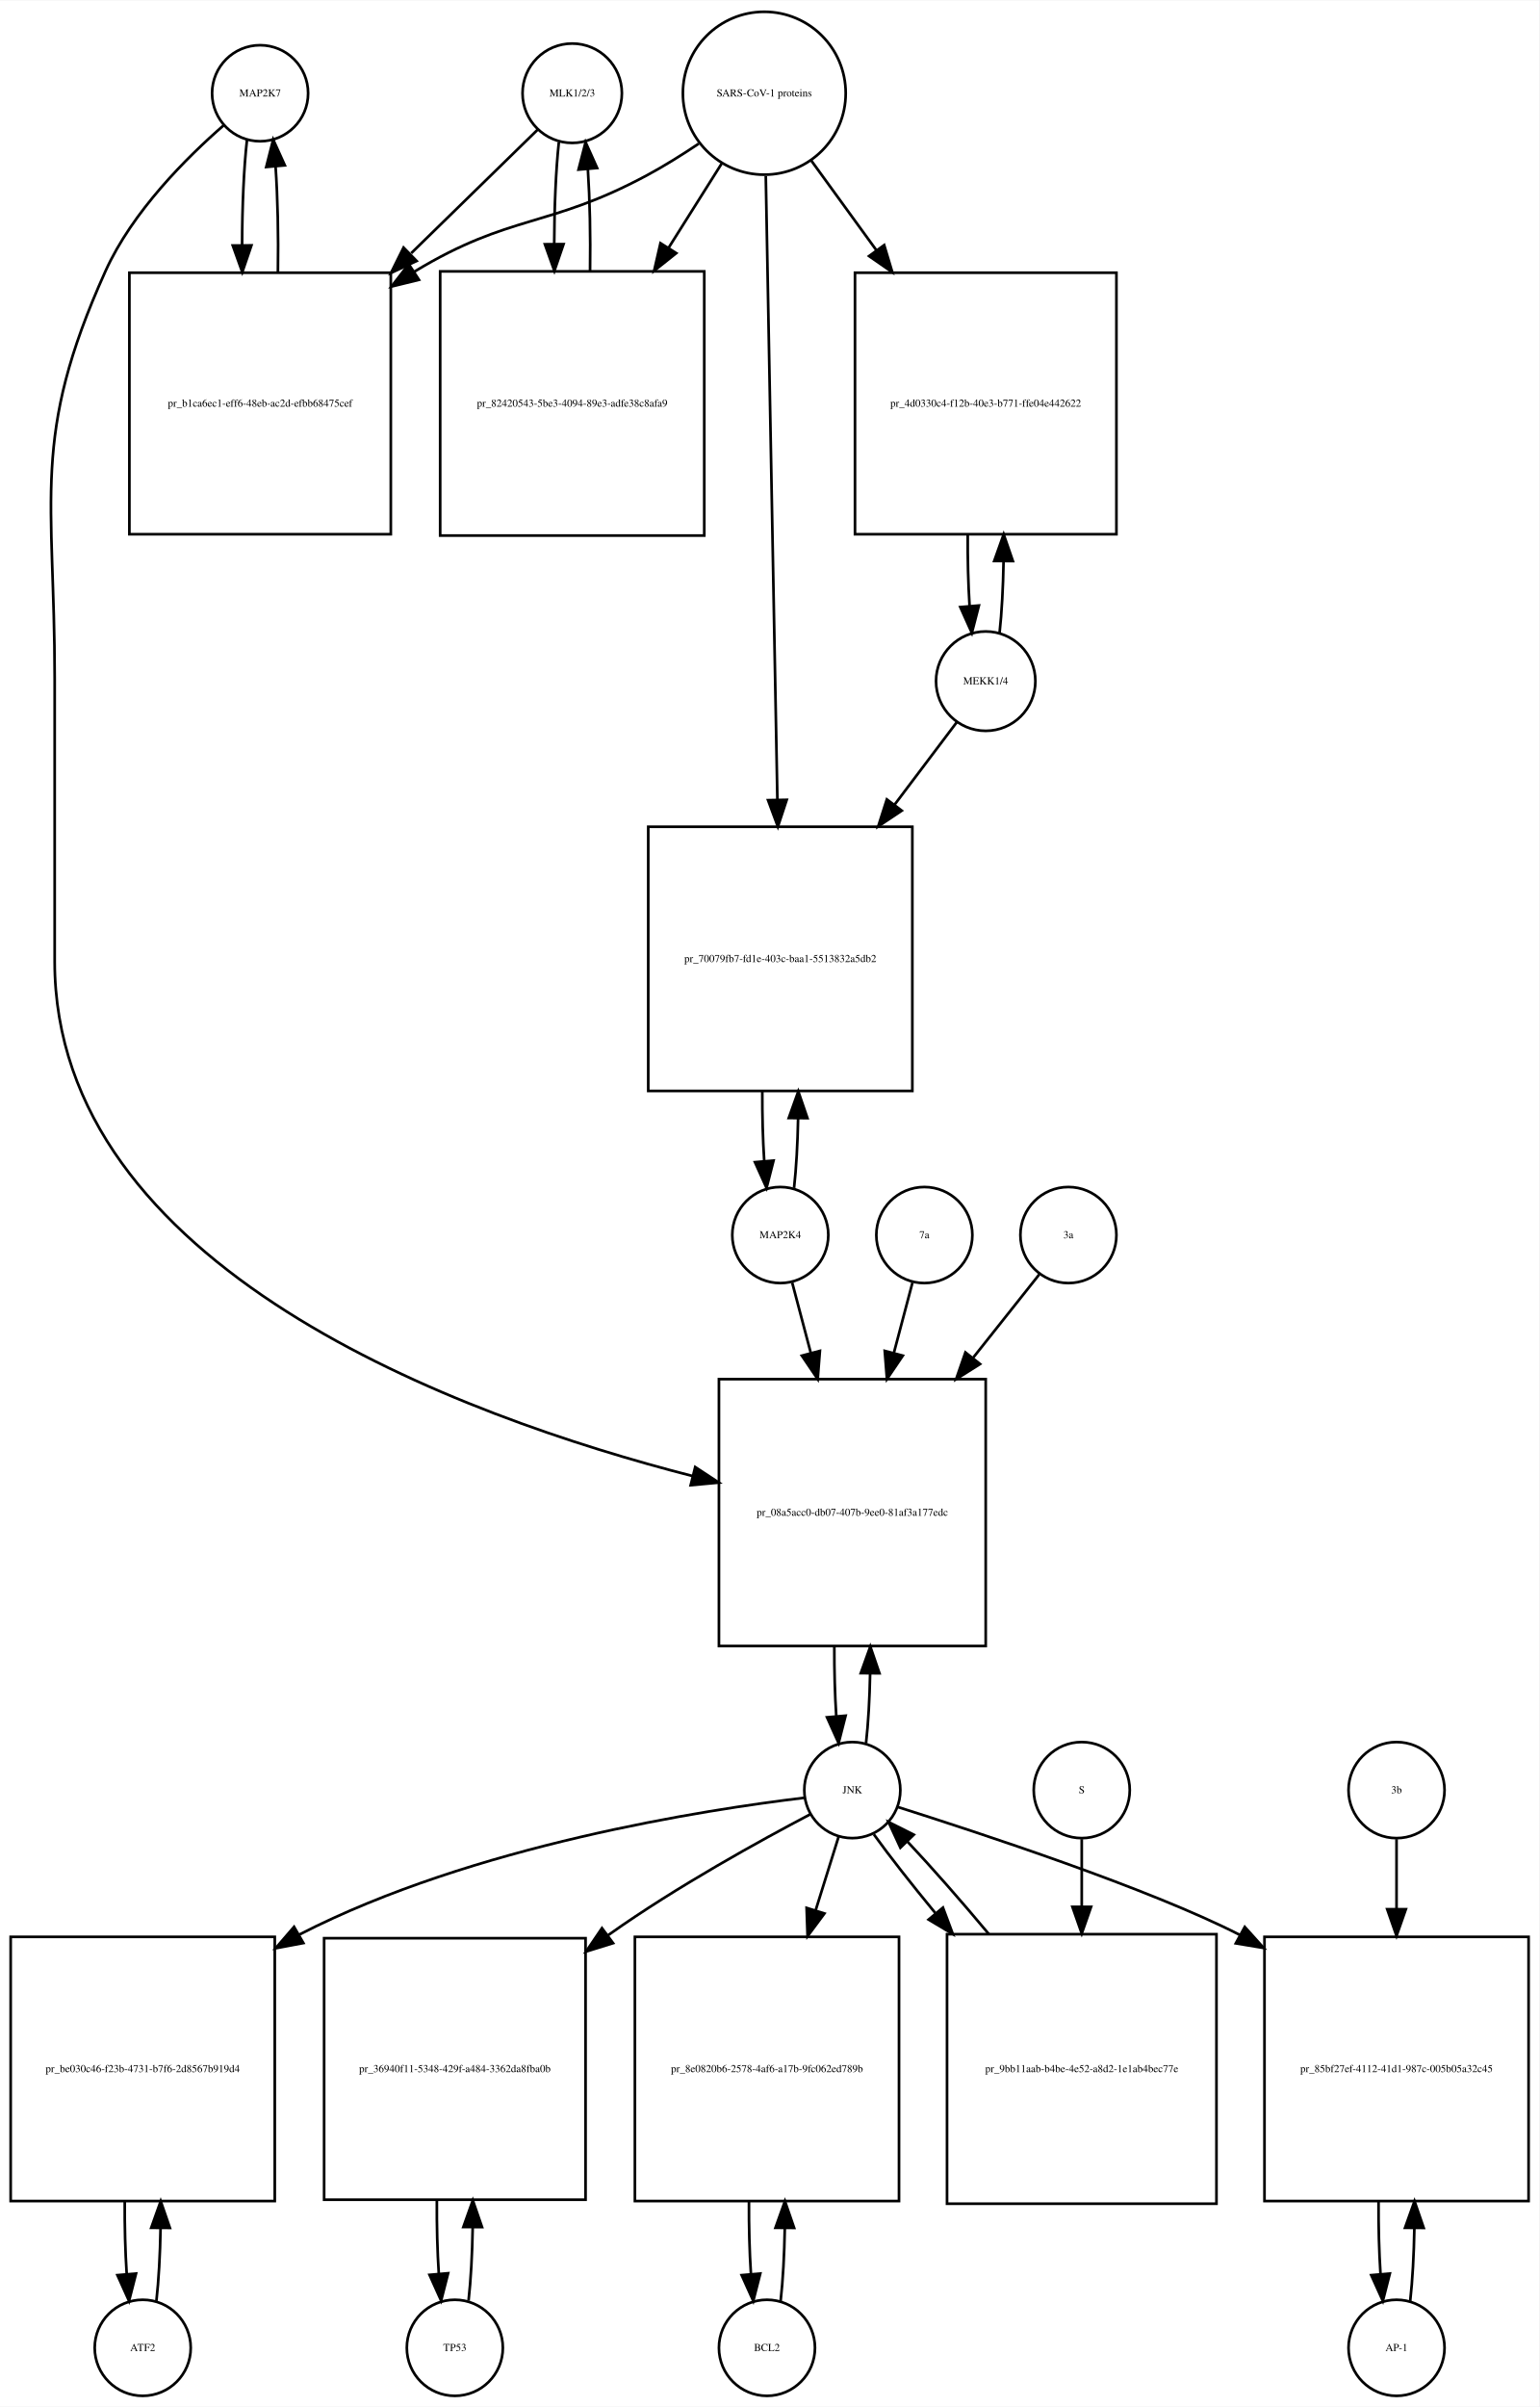
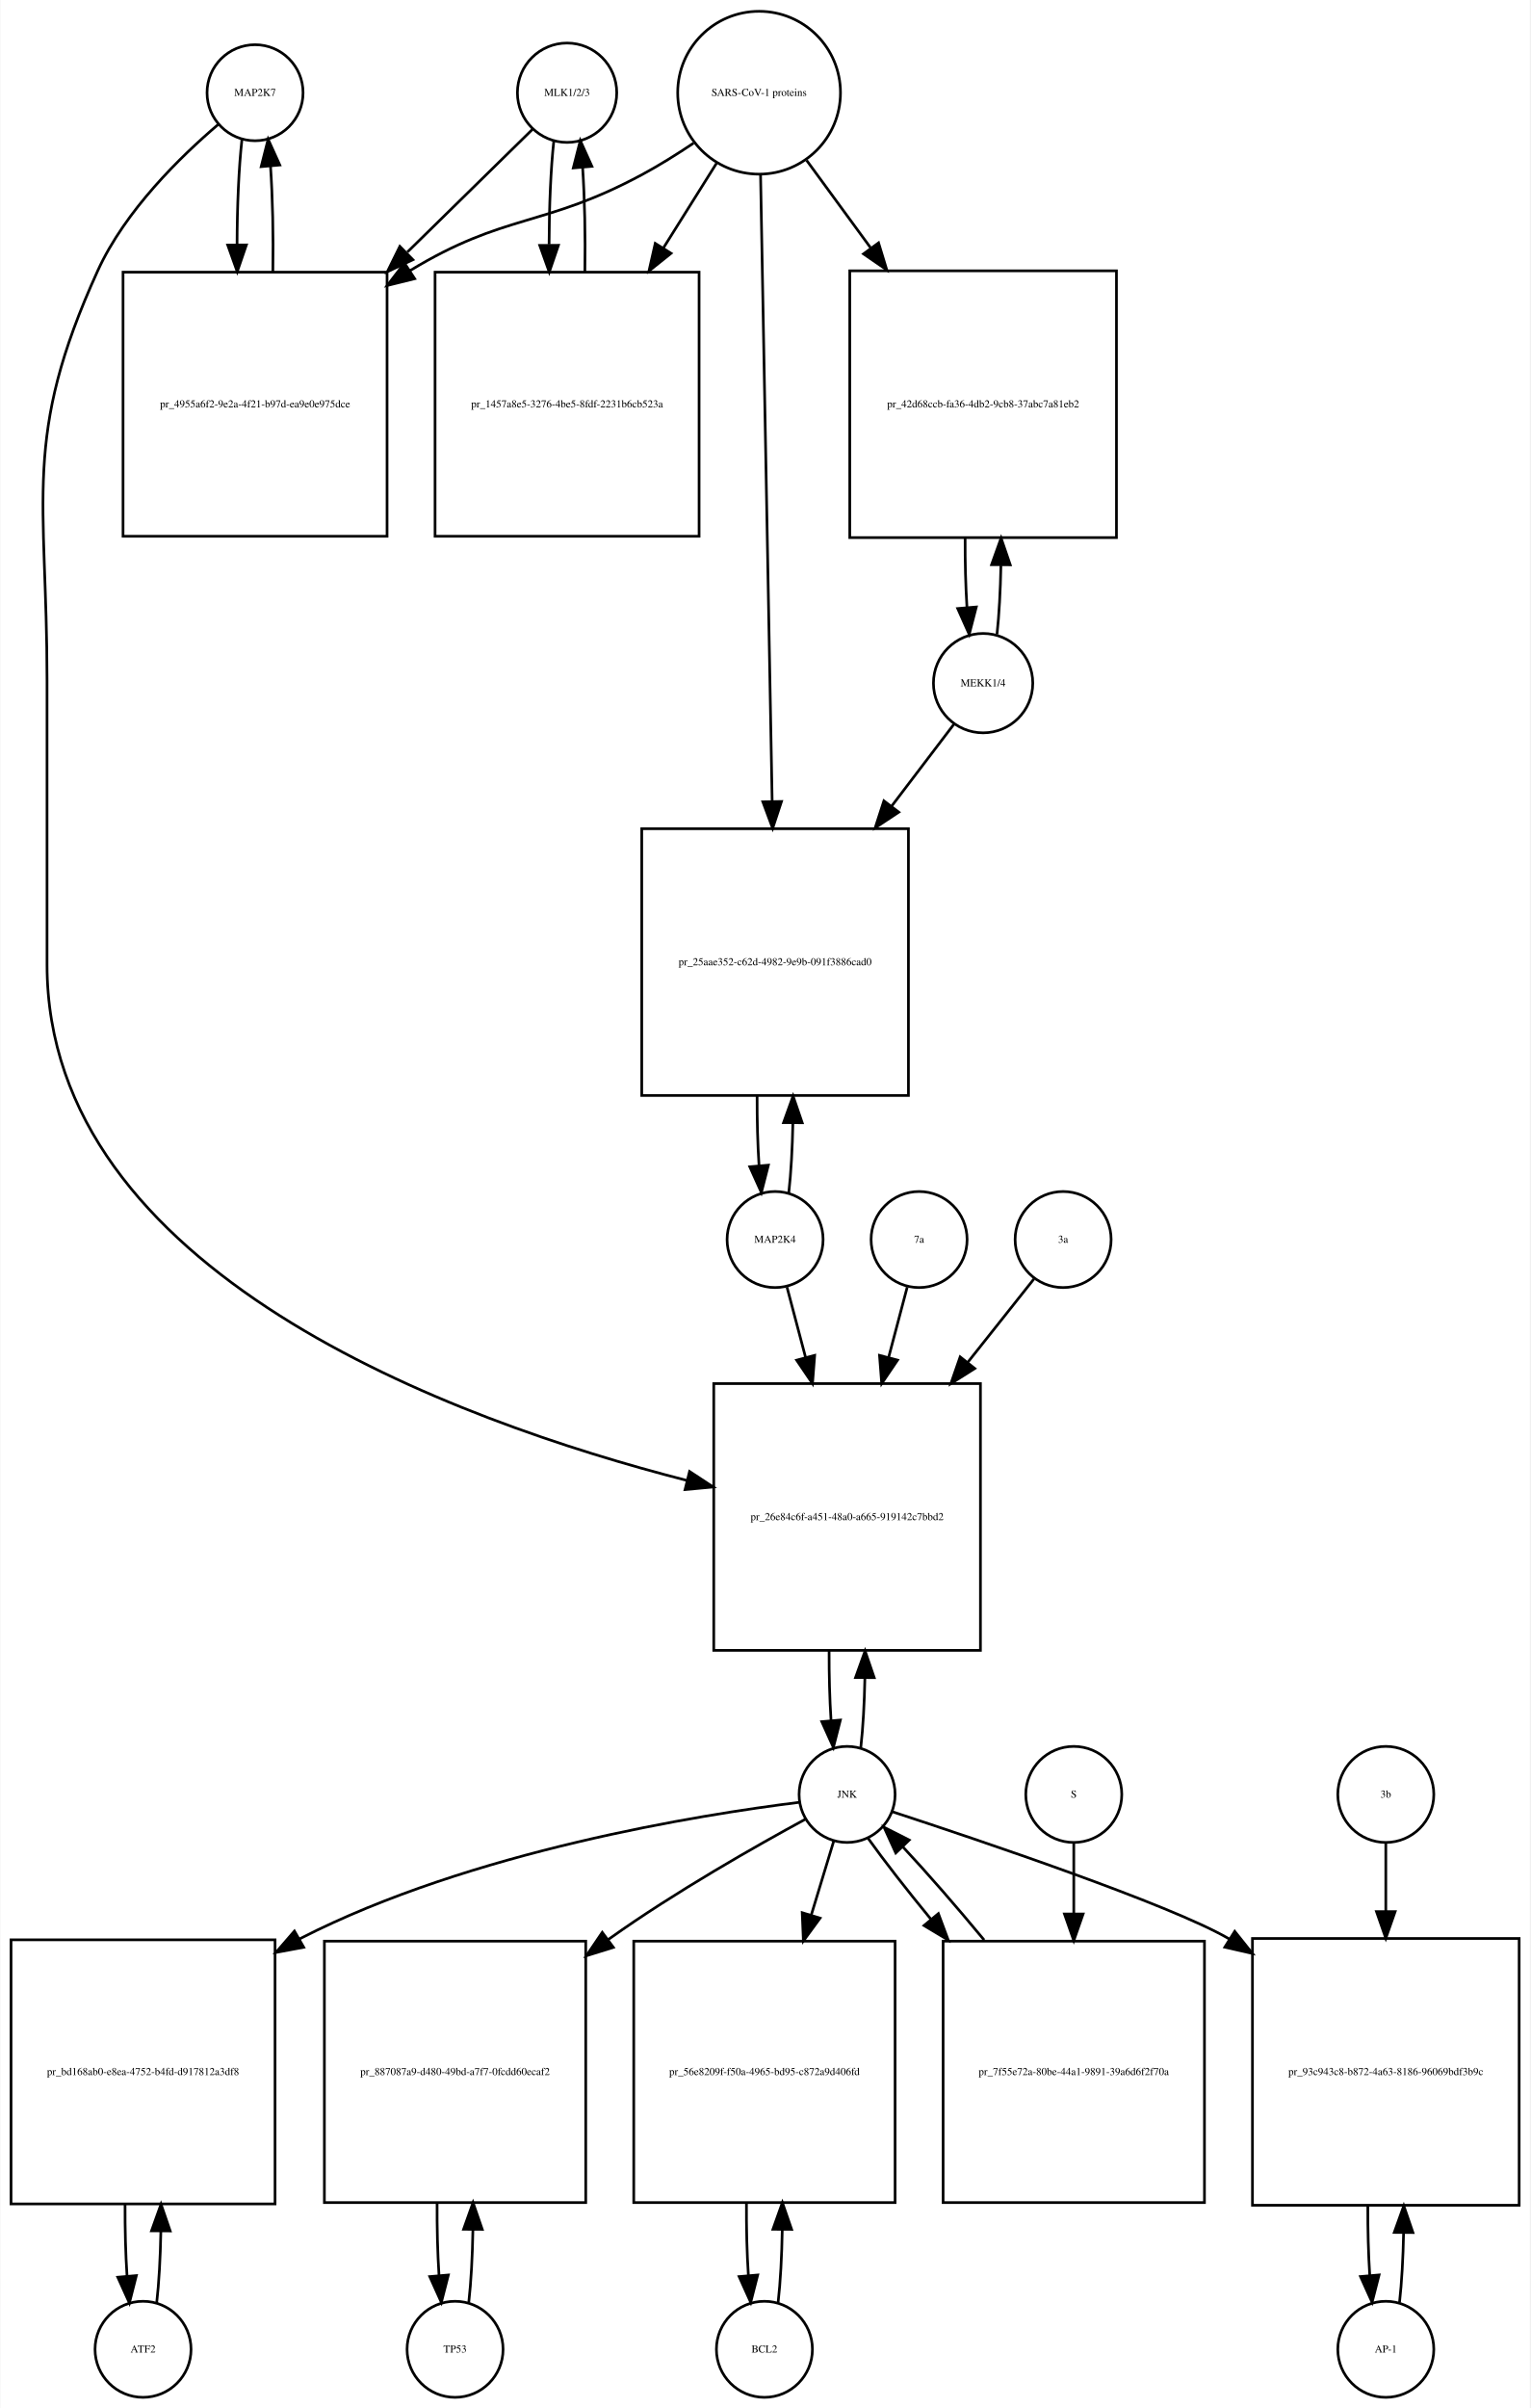
- <svg xmlns="http://www.w3.org/2000/svg" width="577pt" height="902pt" viewBox="0.00 0.00 577.00 901.64">
-   <g id="graph0" class="graph" transform="scale(1 1) rotate(0) translate(4 897.641)">
-     <polygon fill="white" stroke="none" points="-4,4 -4,-897.641 573,-897.641 573,4 -4,4" />
+ <svg xmlns="http://www.w3.org/2000/svg" width="574pt" height="903pt" viewBox="0.00 0.00 573.50 902.64">
+   <g id="graph0" class="graph" transform="scale(1 1) rotate(0) translate(4 898.641)">
+     <polygon fill="white" stroke="none" points="-4,4 -4,-898.641 569.5,-898.641 569.5,4 -4,4" />
    <g id="node1" class="node">
-       <ellipse fill="none" stroke="black" cx="93.5" cy="-862.882" rx="18" ry="18" />
-       <text text-anchor="middle" x="93.5" y="-861.682" font-family="Times,serif" font-size="4.00">MAP2K7</text>
+       <ellipse fill="none" stroke="black" cx="91.5" cy="-863.882" rx="18" ry="18" />
+       <text text-anchor="middle" x="91.5" y="-862.682" font-family="Times,serif" font-size="4.00">MAP2K7</text>
    </g>
    <g id="node2" class="node">
-       <polygon fill="none" stroke="black" points="142.5,-795.623 44.5,-795.623 44.5,-697.623 142.5,-697.623 142.5,-795.623" />
-       <text text-anchor="middle" x="93.5" y="-745.423" font-family="Times,serif" font-size="4.00">pr_b1ca6ec1-eff6-48eb-ac2d-efbb68475cef</text>
+       <polygon fill="none" stroke="black" points="141,-796.623 42,-796.623 42,-697.623 141,-697.623 141,-796.623" />
+       <text text-anchor="middle" x="91.5" y="-745.923" font-family="Times,serif" font-size="4.00">pr_4955a6f2-9e2a-4f21-b97d-ea9e0e975dce</text>
    </g>
    <g id="edge1" class="edge">
-       <path fill="none" stroke="black" d="M88.599,-845.512C87.398,-834.933 86.782,-820.464 86.751,-805.895" />
-       <polygon fill="black" stroke="black" points="90.251,-805.865 86.824,-795.84 83.252,-805.814 90.251,-805.865" />
+       <path fill="none" stroke="black" d="M86.599,-846.44C85.404,-835.865 84.788,-821.42 84.752,-806.858" />
+       <polygon fill="black" stroke="black" points="88.252,-806.828 84.819,-796.804 81.252,-806.78 88.252,-806.828" />
    </g>
    <g id="node20" class="node">
-       <polygon fill="none" stroke="black" points="365.5,-381 265.5,-381 265.5,-281 365.5,-281 365.5,-381" />
-       <text text-anchor="middle" x="315.5" y="-329.8" font-family="Times,serif" font-size="4.00">pr_08a5acc0-db07-407b-9ee0-81af3a177edc</text>
+       <polygon fill="none" stroke="black" points="363.5,-380 263.5,-380 263.5,-280 363.5,-280 363.5,-380" />
+       <text text-anchor="middle" x="313.5" y="-328.8" font-family="Times,serif" font-size="4.00">pr_26e84c6f-a451-48a0-a665-919142c7bbd2</text>
    </g>
    <g id="edge2" class="edge">
-       <path fill="none" stroke="black" d="M79.881,-850.889C66.166,-838.968 45.631,-818.607 35.5,-796.123 7.43,-733.826 16.5,-711.89 16.5,-643.562 16.5,-643.562 16.5,-643.562 16.5,-537.5 16.5,-422.567 168.402,-367.074 255.665,-344.677" />
-       <polygon fill="black" stroke="black" points="256.6,-348.051 265.454,-342.233 254.904,-341.259 256.6,-348.051" />
+       <path fill="none" stroke="black" d="M77.641,-851.942C63.687,-840.064 42.795,-819.738 32.5,-797.123 4.008,-734.533 13.5,-712.332 13.5,-643.562 13.5,-643.562 13.5,-643.562 13.5,-537 13.5,-421.717 165.91,-366.118 253.465,-343.69" />
+       <polygon fill="black" stroke="black" points="254.429,-347.057 263.287,-341.243 252.737,-340.264 254.429,-347.057" />
    </g>
    <g id="edge3" class="edge">
-       <path fill="none" stroke="black" d="M100.176,-795.84C100.402,-809.421 100.108,-823.691 99.294,-835.477" />
-       <polygon fill="black" stroke="black" points="95.802,-835.241 98.401,-845.512 102.774,-835.862 95.802,-835.241" />
+       <path fill="none" stroke="black" d="M98.181,-796.804C98.399,-810.388 98.102,-824.638 97.291,-836.413" />
+       <polygon fill="black" stroke="black" points="93.799,-836.17 96.401,-846.44 100.771,-836.789 93.799,-836.17" />
    </g>
    <g id="node3" class="node">
-       <ellipse fill="none" stroke="black" cx="210.5" cy="-862.882" rx="18.623" ry="18.623" />
-       <text text-anchor="middle" x="210.5" y="-861.682" font-family="Times,serif" font-size="4.00">MLK1/2/3</text>
+       <ellipse fill="none" stroke="black" cx="208.5" cy="-863.882" rx="18.623" ry="18.623" />
+       <text text-anchor="middle" x="208.5" y="-862.682" font-family="Times,serif" font-size="4.00">MLK1/2/3</text>
    </g>
    <g id="edge4" class="edge">
-       <path fill="none" stroke="black" d="M197.532,-849.218C185.871,-837.83 167.892,-820.272 150.142,-802.938" />
-       <polygon fill="black" stroke="black" points="152.167,-800.024 142.568,-795.541 147.277,-805.032 152.167,-800.024" />
+       <path fill="none" stroke="black" d="M195.532,-850.163C183.975,-838.827 166.213,-821.405 148.617,-804.146" />
+       <polygon fill="black" stroke="black" points="150.695,-801.282 141.105,-796.778 145.794,-806.279 150.695,-801.282" />
    </g>
    <g id="node5" class="node">
-       <polygon fill="none" stroke="black" points="260,-796.123 161,-796.123 161,-697.123 260,-697.123 260,-796.123" />
-       <text text-anchor="middle" x="210.5" y="-745.423" font-family="Times,serif" font-size="4.00">pr_82420543-5be3-4094-89e3-adfe38c8afa9</text>
+       <polygon fill="none" stroke="black" points="258,-796.623 159,-796.623 159,-697.623 258,-697.623 258,-796.623" />
+       <text text-anchor="middle" x="208.5" y="-745.923" font-family="Times,serif" font-size="4.00">pr_1457a8e5-3276-4be5-8fdf-2231b6cb523a</text>
    </g>
    <g id="edge5" class="edge">
-       <path fill="none" stroke="black" d="M205.491,-844.529C204.375,-834.18 203.796,-820.375 203.753,-806.436" />
-       <polygon fill="black" stroke="black" points="207.253,-806.331 203.816,-796.31 200.253,-806.288 207.253,-806.331" />
+       <path fill="none" stroke="black" d="M203.545,-845.949C202.389,-835.463 201.792,-821.311 201.752,-807.033" />
+       <polygon fill="black" stroke="black" points="205.254,-806.687 201.822,-796.664 198.255,-806.64 205.254,-806.687" />
    </g>
    <g id="node4" class="node">
-       <ellipse fill="none" stroke="black" cx="282.5" cy="-862.882" rx="30.52" ry="30.52" />
-       <text text-anchor="middle" x="282.5" y="-861.682" font-family="Times,serif" font-size="4.00">SARS-CoV-1 proteins</text>
+       <ellipse fill="none" stroke="black" cx="280.5" cy="-863.882" rx="30.52" ry="30.52" />
+       <text text-anchor="middle" x="280.5" y="-862.682" font-family="Times,serif" font-size="4.00">SARS-CoV-1 proteins</text>
    </g>
    <g id="edge6" class="edge">
-       <path fill="none" stroke="black" d="M257.918,-843.981C251.731,-839.835 244.997,-835.618 238.5,-832.123 201.647,-812.3 187.297,-817.795 151.5,-796.123 151.409,-796.068 151.318,-796.013 151.226,-795.957" />
-       <polygon fill="black" stroke="black" points="153.047,-792.966 142.757,-790.444 149.228,-798.833 153.047,-792.966" />
+       <path fill="none" stroke="black" d="M255.918,-844.981C249.731,-840.835 242.997,-836.618 236.5,-833.123 199.647,-813.3 185.242,-818.885 149.5,-797.123 149.412,-797.07 149.324,-797.016 149.236,-796.962" />
+       <polygon fill="black" stroke="black" points="151.358,-794.168 141.073,-791.626 147.528,-800.027 151.358,-794.168" />
    </g>
    <g id="edge7" class="edge">
-       <path fill="none" stroke="black" d="M266.521,-836.524C260.578,-827.094 253.569,-815.97 246.556,-804.842" />
-       <polygon fill="black" stroke="black" points="249.503,-802.953 241.211,-796.359 243.581,-806.685 249.503,-802.953" />
+       <path fill="none" stroke="black" d="M264.521,-837.413C258.578,-827.942 251.569,-816.769 244.556,-805.592" />
+       <polygon fill="black" stroke="black" points="247.49,-803.683 239.211,-797.072 241.561,-807.403 247.49,-803.683" />
    </g>
    <g id="node17" class="node">
-       <polygon fill="none" stroke="black" points="414.5,-795.623 316.5,-795.623 316.5,-697.623 414.5,-697.623 414.5,-795.623" />
-       <text text-anchor="middle" x="365.5" y="-745.423" font-family="Times,serif" font-size="4.00">pr_4d0330c4-f12b-40e3-b771-ffe04e442622</text>
+       <polygon fill="none" stroke="black" points="414.5,-797.123 314.5,-797.123 314.5,-697.123 414.5,-697.123 414.5,-797.123" />
+       <text text-anchor="middle" x="364.5" y="-745.923" font-family="Times,serif" font-size="4.00">pr_42d68ccb-fa36-4db2-9cb8-37abc7a81eb2</text>
    </g>
    <g id="edge8" class="edge">
-       <path fill="none" stroke="black" d="M300.102,-837.651C307.294,-827.751 315.937,-815.852 324.549,-803.996" />
-       <polygon fill="black" stroke="black" points="327.443,-805.968 330.488,-795.821 321.78,-801.854 327.443,-805.968" />
+       <path fill="none" stroke="black" d="M298.314,-838.545C305.367,-828.909 313.801,-817.387 322.248,-805.847" />
+       <polygon fill="black" stroke="black" points="325.299,-807.604 328.381,-797.468 319.651,-803.47 325.299,-807.604" />
    </g>
    <g id="node19" class="node">
-       <polygon fill="none" stroke="black" points="338,-588 239,-588 239,-489 338,-489 338,-588" />
-       <text text-anchor="middle" x="288.5" y="-537.3" font-family="Times,serif" font-size="4.00">pr_70079fb7-fd1e-403c-baa1-5513832a5db2</text>
+       <polygon fill="none" stroke="black" points="336.5,-588 236.5,-588 236.5,-488 336.5,-488 336.5,-588" />
+       <text text-anchor="middle" x="286.5" y="-536.8" font-family="Times,serif" font-size="4.00">pr_25aae352-c62d-4982-9e9b-091f3886cad0</text>
    </g>
    <g id="edge9" class="edge">
-       <path fill="none" stroke="black" d="M283.059,-831.843C284.048,-778.69 286.124,-667.19 287.406,-598.29" />
-       <polygon fill="black" stroke="black" points="290.91,-598.093 287.597,-588.029 283.911,-597.962 290.91,-598.093" />
+       <path fill="none" stroke="black" d="M281.054,-832.993C282.039,-779.816 284.113,-667.859 285.398,-598.481" />
+       <polygon fill="black" stroke="black" points="288.904,-598.21 285.59,-588.147 281.905,-598.08 288.904,-598.21" />
    </g>
    <g id="edge10" class="edge">
-       <path fill="none" stroke="black" d="M217.184,-796.31C217.389,-809.314 217.117,-822.914 216.371,-834.336" />
-       <polygon fill="black" stroke="black" points="212.864,-834.269 215.509,-844.529 219.839,-834.859 212.864,-834.269" />
+       <path fill="none" stroke="black" d="M215.178,-796.664C215.398,-810.109 215.113,-824.218 214.323,-835.941" />
+       <polygon fill="black" stroke="black" points="210.832,-835.684 213.455,-845.949 217.806,-836.289 210.832,-835.684" />
    </g>
    <g id="node6" class="node">
      <ellipse fill="none" stroke="black" cx="49.5" cy="-18" rx="18" ry="18" />
      <text text-anchor="middle" x="49.5" y="-16.8" font-family="Times,serif" font-size="4.00">ATF2</text>
    </g>
    <g id="node7" class="node">
-       <polygon fill="none" stroke="black" points="99,-172 0,-172 0,-73 99,-73 99,-172" />
-       <text text-anchor="middle" x="49.5" y="-121.3" font-family="Times,serif" font-size="4.00">pr_be030c46-f23b-4731-b7f6-2d8567b919d4</text>
+       <polygon fill="none" stroke="black" points="99,-171.5 0,-171.5 0,-72.5 99,-72.5 99,-171.5" />
+       <text text-anchor="middle" x="49.5" y="-120.8" font-family="Times,serif" font-size="4.00">pr_bd168ab0-e8ea-4752-b4fd-d917812a3df8</text>
    </g>
    <g id="edge11" class="edge">
-       <path fill="none" stroke="black" d="M54.626,-35.566C55.496,-43.238 56.017,-52.864 56.188,-62.873" />
-       <polygon fill="black" stroke="black" points="52.688,-62.971 56.242,-72.951 59.688,-62.933 52.688,-62.971" />
+       <path fill="none" stroke="black" d="M54.613,-35.374C55.474,-42.882 55.996,-52.286 56.177,-62.091" />
+       <polygon fill="black" stroke="black" points="52.679,-62.413 56.243,-72.39 59.679,-62.368 52.679,-62.413" />
    </g>
    <g id="edge12" class="edge">
-       <path fill="none" stroke="black" d="M42.758,-72.951C42.7,-63.597 42.943,-54.122 43.487,-45.779" />
-       <polygon fill="black" stroke="black" points="46.995,-45.832 44.374,-35.566 40.021,-45.226 46.995,-45.832" />
+       <path fill="none" stroke="black" d="M42.757,-72.39C42.705,-63.114 42.953,-53.732 43.498,-45.476" />
+       <polygon fill="black" stroke="black" points="46.997,-45.642 44.387,-35.374 40.024,-45.029 46.997,-45.642" />
    </g>
    <g id="node8" class="node">
-       <ellipse fill="none" stroke="black" cx="315.5" cy="-227" rx="18" ry="18" />
-       <text text-anchor="middle" x="315.5" y="-225.8" font-family="Times,serif" font-size="4.00">JNK</text>
+       <ellipse fill="none" stroke="black" cx="313.5" cy="-226" rx="18" ry="18" />
+       <text text-anchor="middle" x="313.5" y="-224.8" font-family="Times,serif" font-size="4.00">JNK</text>
    </g>
    <g id="edge13" class="edge">
-       <path fill="none" stroke="black" d="M297.661,-224.138C260.603,-219.704 173.346,-206.296 108.5,-173 108.403,-172.95 108.307,-172.901 108.21,-172.851" />
-       <polygon fill="black" stroke="black" points="109.722,-169.682 99.309,-167.727 106.23,-175.749 109.722,-169.682" />
+       <path fill="none" stroke="black" d="M295.565,-223.04C258.732,-218.455 172.639,-204.825 108.5,-172 108.404,-171.951 108.307,-171.901 108.211,-171.852" />
+       <polygon fill="black" stroke="black" points="109.752,-168.701 99.335,-166.767 106.273,-174.775 109.752,-168.701" />
    </g>
    <g id="node10" class="node">
-       <polygon fill="none" stroke="black" points="215.5,-171.5 117.5,-171.5 117.5,-73.5 215.5,-73.5 215.5,-171.5" />
-       <text text-anchor="middle" x="166.5" y="-121.3" font-family="Times,serif" font-size="4.00">pr_36940f11-5348-429f-a484-3362da8fba0b</text>
+       <polygon fill="none" stroke="black" points="215.5,-171 117.5,-171 117.5,-73 215.5,-73 215.5,-171" />
+       <text text-anchor="middle" x="166.5" y="-120.8" font-family="Times,serif" font-size="4.00">pr_887087a9-d480-49bd-a7f7-0fcdd60ecaf2</text>
    </g>
    <g id="edge14" class="edge">
-       <path fill="none" stroke="black" d="M299.846,-217.991C281.288,-208.248 249.702,-190.876 224.5,-173 224.318,-172.871 224.135,-172.741 223.953,-172.611" />
-       <polygon fill="black" stroke="black" points="225.821,-169.639 215.702,-166.5 221.655,-175.264 225.821,-169.639" />
+       <path fill="none" stroke="black" d="M297.901,-216.734C279.743,-206.882 249.102,-189.537 224.5,-172 224.319,-171.871 224.138,-171.741 223.956,-171.611" />
+       <polygon fill="black" stroke="black" points="225.861,-168.666 215.743,-165.52 221.691,-174.289 225.861,-168.666" />
    </g>
    <g id="node12" class="node">
-       <polygon fill="none" stroke="black" points="333,-172 234,-172 234,-73 333,-73 333,-172" />
-       <text text-anchor="middle" x="283.5" y="-121.3" font-family="Times,serif" font-size="4.00">pr_8e0820b6-2578-4af6-a17b-9fc062ed789b</text>
+       <polygon fill="none" stroke="black" points="331.5,-171 233.5,-171 233.5,-73 331.5,-73 331.5,-171" />
+       <text text-anchor="middle" x="282.5" y="-120.8" font-family="Times,serif" font-size="4.00">pr_56e8209f-f50a-4965-bd95-c872a9d406fd</text>
    </g>
    <g id="edge15" class="edge">
-       <path fill="none" stroke="black" d="M310.359,-209.532C307.949,-201.812 304.916,-192.1 301.765,-182.004" />
-       <polygon fill="black" stroke="black" points="305.044,-180.762 298.722,-172.259 298.362,-182.848 305.044,-180.762" />
+       <path fill="none" stroke="black" d="M308.519,-208.612C306.159,-200.845 303.182,-191.05 300.092,-180.883" />
+       <polygon fill="black" stroke="black" points="303.368,-179.626 297.111,-171.076 296.671,-181.662 303.368,-179.626" />
    </g>
    <g id="node14" class="node">
-       <polygon fill="none" stroke="black" points="569,-172 470,-172 470,-73 569,-73 569,-172" />
-       <text text-anchor="middle" x="519.5" y="-121.3" font-family="Times,serif" font-size="4.00">pr_85bf27ef-4112-41d1-987c-005b05a32c45</text>
+       <polygon fill="none" stroke="black" points="565.5,-172 465.5,-172 465.5,-72 565.5,-72 565.5,-172" />
+       <text text-anchor="middle" x="515.5" y="-120.8" font-family="Times,serif" font-size="4.00">pr_93c943c8-b872-4a63-8186-96069bdf3b9c</text>
    </g>
    <g id="edge16" class="edge">
-       <path fill="none" stroke="black" d="M332.548,-220.66C363.09,-210.968 426.556,-190.229 460.85,-172.688" />
-       <polygon fill="black" stroke="black" points="462.612,-175.713 469.698,-167.837 459.247,-169.575 462.612,-175.713" />
+       <path fill="none" stroke="black" d="M330.434,-219.524C363.243,-208.784 434.206,-184.883 456.5,-172 456.594,-171.946 456.687,-171.892 456.781,-171.837" />
+       <polygon fill="black" stroke="black" points="458.85,-174.671 465.461,-166.392 455.129,-168.742 458.85,-174.671" />
    </g>
    <g id="edge17" class="edge">
-       <path fill="none" stroke="black" d="M320.641,-244.615C321.475,-251.991 321.985,-261.162 322.171,-270.733" />
-       <polygon fill="black" stroke="black" points="318.671,-270.819 322.246,-280.793 325.671,-270.767 318.671,-270.819" />
+       <path fill="none" stroke="black" d="M318.641,-243.615C319.475,-250.991 319.985,-260.162 320.171,-269.733" />
+       <polygon fill="black" stroke="black" points="316.671,-269.819 320.246,-279.793 323.671,-269.767 316.671,-269.819" />
    </g>
    <g id="node23" class="node">
-       <polygon fill="none" stroke="black" points="452,-173 351,-173 351,-72 452,-72 452,-173" />
-       <text text-anchor="middle" x="401.5" y="-121.3" font-family="Times,serif" font-size="4.00">pr_9bb11aab-b4be-4e52-a8d2-1e1ab4bec77e</text>
+       <polygon fill="none" stroke="black" points="447.5,-171 349.5,-171 349.5,-73 447.5,-73 447.5,-171" />
+       <text text-anchor="middle" x="398.5" y="-120.8" font-family="Times,serif" font-size="4.00">pr_7f55e72a-80be-44a1-9891-39a6d6f2f70a</text>
    </g>
    <g id="edge18" class="edge">
-       <path fill="none" stroke="black" d="M323.552,-210.432C329.383,-202.321 337.611,-191.841 346.565,-180.983" />
-       <polygon fill="black" stroke="black" points="349.474,-182.959 353.19,-173.038 344.098,-178.477 349.474,-182.959" />
+       <path fill="none" stroke="black" d="M321.4,-209.508C327.337,-201.177 335.802,-190.335 344.981,-179.159" />
+       <polygon fill="black" stroke="black" points="347.732,-181.325 351.428,-171.396 342.347,-176.853 347.732,-181.325" />
    </g>
    <g id="node9" class="node">
      <ellipse fill="none" stroke="black" cx="166.5" cy="-18" rx="18" ry="18" />
      <text text-anchor="middle" x="166.5" y="-16.8" font-family="Times,serif" font-size="4.00">TP53</text>
    </g>
    <g id="edge19" class="edge">
-       <path fill="none" stroke="black" d="M171.639,-35.679C172.509,-43.399 173.026,-53.079 173.192,-63.133" />
-       <polygon fill="black" stroke="black" points="169.692,-63.268 173.24,-73.251 176.692,-63.235 169.692,-63.268" />
+       <path fill="none" stroke="black" d="M171.639,-35.597C172.509,-43.28 173.026,-52.913 173.192,-62.917" />
+       <polygon fill="black" stroke="black" points="169.692,-63.004 173.24,-72.987 176.692,-62.97 169.692,-63.004" />
    </g>
    <g id="edge20" class="edge">
-       <path fill="none" stroke="black" d="M159.76,-73.251C159.695,-63.759 159.94,-54.129 160.494,-45.669" />
-       <polygon fill="black" stroke="black" points="163.983,-45.944 161.361,-35.679 157.009,-45.338 163.983,-45.944" />
+       <path fill="none" stroke="black" d="M159.76,-72.987C159.696,-63.646 159.934,-54.17 160.475,-45.82" />
+       <polygon fill="black" stroke="black" points="163.985,-45.862 161.361,-35.597 157.011,-45.258 163.985,-45.862" />
    </g>
    <g id="node11" class="node">
-       <ellipse fill="none" stroke="black" cx="283.5" cy="-18" rx="18" ry="18" />
-       <text text-anchor="middle" x="283.5" y="-16.8" font-family="Times,serif" font-size="4.00">BCL2</text>
+       <ellipse fill="none" stroke="black" cx="282.5" cy="-18" rx="18" ry="18" />
+       <text text-anchor="middle" x="282.5" y="-16.8" font-family="Times,serif" font-size="4.00">BCL2</text>
    </g>
    <g id="edge21" class="edge">
-       <path fill="none" stroke="black" d="M288.626,-35.566C289.496,-43.238 290.017,-52.864 290.187,-62.873" />
-       <polygon fill="black" stroke="black" points="286.688,-62.971 290.242,-72.951 293.688,-62.933 286.688,-62.971" />
+       <path fill="none" stroke="black" d="M287.639,-35.597C288.509,-43.28 289.026,-52.913 289.192,-62.917" />
+       <polygon fill="black" stroke="black" points="285.692,-63.004 289.24,-72.987 292.692,-62.97 285.692,-63.004" />
    </g>
    <g id="edge22" class="edge">
-       <path fill="none" stroke="black" d="M276.758,-72.951C276.701,-63.597 276.943,-54.122 277.487,-45.779" />
-       <polygon fill="black" stroke="black" points="280.995,-45.832 278.374,-35.566 274.021,-45.226 280.995,-45.832" />
+       <path fill="none" stroke="black" d="M275.76,-72.987C275.696,-63.646 275.934,-54.17 276.475,-45.82" />
+       <polygon fill="black" stroke="black" points="279.985,-45.862 277.361,-35.597 273.011,-45.258 279.985,-45.862" />
    </g>
    <g id="node13" class="node">
-       <ellipse fill="none" stroke="black" cx="519.5" cy="-18" rx="18" ry="18" />
-       <text text-anchor="middle" x="519.5" y="-16.8" font-family="Times,serif" font-size="4.00">AP-1</text>
+       <ellipse fill="none" stroke="black" cx="515.5" cy="-18" rx="18" ry="18" />
+       <text text-anchor="middle" x="515.5" y="-16.8" font-family="Times,serif" font-size="4.00">AP-1</text>
    </g>
    <g id="edge23" class="edge">
-       <path fill="none" stroke="black" d="M524.626,-35.566C525.496,-43.238 526.017,-52.864 526.187,-62.873" />
-       <polygon fill="black" stroke="black" points="522.688,-62.971 526.242,-72.951 529.688,-62.933 522.688,-62.971" />
+       <path fill="none" stroke="black" d="M520.641,-35.615C521.475,-42.991 521.985,-52.162 522.171,-61.733" />
+       <polygon fill="black" stroke="black" points="518.671,-61.819 522.246,-71.793 525.671,-61.767 518.671,-61.819" />
    </g>
    <g id="edge24" class="edge">
-       <path fill="none" stroke="black" d="M512.758,-72.951C512.701,-63.597 512.943,-54.122 513.487,-45.779" />
-       <polygon fill="black" stroke="black" points="516.995,-45.832 514.374,-35.566 510.021,-45.226 516.995,-45.832" />
+       <path fill="none" stroke="black" d="M508.754,-71.793C508.717,-62.827 508.958,-53.786 509.478,-45.783" />
+       <polygon fill="black" stroke="black" points="512.982,-45.88 510.359,-35.615 506.009,-45.275 512.982,-45.88" />
    </g>
    <g id="node15" class="node">
-       <ellipse fill="none" stroke="black" cx="519.5" cy="-227" rx="18" ry="18" />
-       <text text-anchor="middle" x="519.5" y="-225.8" font-family="Times,serif" font-size="4.00">3b</text>
+       <ellipse fill="none" stroke="black" cx="515.5" cy="-226" rx="18" ry="18" />
+       <text text-anchor="middle" x="515.5" y="-224.8" font-family="Times,serif" font-size="4.00">3b</text>
    </g>
    <g id="edge25" class="edge">
-       <path fill="none" stroke="black" d="M519.5,-208.612C519.5,-201.151 519.5,-191.958 519.5,-182.401" />
-       <polygon fill="black" stroke="black" points="523,-182.367 519.5,-172.367 516,-182.367 523,-182.367" />
+       <path fill="none" stroke="black" d="M515.5,-207.697C515.5,-200.434 515.5,-191.521 515.5,-182.234" />
+       <polygon fill="black" stroke="black" points="519,-182.07 515.5,-172.07 512,-182.07 519,-182.07" />
    </g>
    <g id="node16" class="node">
-       <ellipse fill="none" stroke="black" cx="365.5" cy="-642.562" rx="18.623" ry="18.623" />
-       <text text-anchor="middle" x="365.5" y="-641.362" font-family="Times,serif" font-size="4.00">MEKK1/4</text>
+       <ellipse fill="none" stroke="black" cx="364.5" cy="-642.562" rx="18.623" ry="18.623" />
+       <text text-anchor="middle" x="364.5" y="-641.362" font-family="Times,serif" font-size="4.00">MEKK1/4</text>
    </g>
    <g id="edge26" class="edge">
-       <path fill="none" stroke="black" d="M370.692,-660.644C371.525,-668.212 372.025,-677.602 372.189,-687.351" />
-       <polygon fill="black" stroke="black" points="368.69,-687.598 372.24,-697.581 375.69,-687.564 368.69,-687.598" />
+       <path fill="none" stroke="black" d="M369.706,-660.856C370.505,-668.199 370.994,-677.233 371.173,-686.646" />
+       <polygon fill="black" stroke="black" points="367.675,-686.97 371.245,-696.945 374.675,-686.921 367.675,-686.97" />
    </g>
    <g id="edge27" class="edge">
-       <path fill="none" stroke="black" d="M354.793,-627.37C348.481,-619.004 340.035,-607.808 331.29,-596.217" />
-       <polygon fill="black" stroke="black" points="334.027,-594.033 325.21,-588.158 328.439,-598.249 334.027,-594.033" />
+       <path fill="none" stroke="black" d="M353.654,-627.301C347.328,-618.983 338.886,-607.882 330.128,-596.366" />
+       <polygon fill="black" stroke="black" points="332.876,-594.197 324.036,-588.356 327.304,-598.435 332.876,-594.197" />
    </g>
    <g id="edge28" class="edge">
-       <path fill="none" stroke="black" d="M358.76,-697.581C358.697,-688.378 358.927,-679.045 359.451,-670.784" />
-       <polygon fill="black" stroke="black" points="362.953,-670.904 360.308,-660.644 355.978,-670.314 362.953,-670.904" />
+       <path fill="none" stroke="black" d="M357.755,-696.945C357.712,-688.038 357.941,-679.047 358.442,-671.048" />
+       <polygon fill="black" stroke="black" points="361.949,-671.113 359.294,-660.856 354.973,-670.53 361.949,-671.113" />
    </g>
    <g id="node18" class="node">
-       <ellipse fill="none" stroke="black" cx="288.5" cy="-435" rx="18" ry="18" />
-       <text text-anchor="middle" x="288.5" y="-433.8" font-family="Times,serif" font-size="4.00">MAP2K4</text>
+       <ellipse fill="none" stroke="black" cx="286.5" cy="-434" rx="18" ry="18" />
+       <text text-anchor="middle" x="286.5" y="-432.8" font-family="Times,serif" font-size="4.00">MAP2K4</text>
    </g>
    <g id="edge29" class="edge">
-       <path fill="none" stroke="black" d="M293.654,-452.647C294.488,-460.033 294.995,-469.213 295.175,-478.78" />
-       <polygon fill="black" stroke="black" points="291.676,-478.855 295.245,-488.831 298.676,-478.807 291.676,-478.855" />
+       <path fill="none" stroke="black" d="M291.641,-451.615C292.475,-458.991 292.985,-468.162 293.171,-477.733" />
+       <polygon fill="black" stroke="black" points="289.671,-477.819 293.246,-487.793 296.671,-477.767 289.671,-477.819" />
    </g>
    <g id="edge30" class="edge">
-       <path fill="none" stroke="black" d="M292.959,-417.157C294.936,-409.688 297.392,-400.41 299.948,-390.752" />
-       <polygon fill="black" stroke="black" points="303.348,-391.583 302.524,-381.021 296.581,-389.792 303.348,-391.583" />
+       <path fill="none" stroke="black" d="M290.959,-416.157C292.936,-408.688 295.392,-399.41 297.948,-389.752" />
+       <polygon fill="black" stroke="black" points="301.348,-390.583 300.524,-380.021 294.581,-388.792 301.348,-390.583" />
    </g>
    <g id="edge31" class="edge">
-       <path fill="none" stroke="black" d="M281.755,-488.831C281.712,-479.877 281.949,-470.836 282.467,-462.826" />
-       <polygon fill="black" stroke="black" points="285.972,-462.911 283.346,-452.647 278.998,-462.308 285.972,-462.911" />
+       <path fill="none" stroke="black" d="M279.754,-487.793C279.717,-478.826 279.958,-469.786 280.478,-461.783" />
+       <polygon fill="black" stroke="black" points="283.982,-461.88 281.359,-451.615 277.009,-461.275 283.982,-461.88" />
    </g>
    <g id="edge32" class="edge">
-       <path fill="none" stroke="black" d="M308.754,-280.793C308.717,-271.826 308.958,-262.786 309.478,-254.783" />
-       <polygon fill="black" stroke="black" points="312.982,-254.88 310.359,-244.615 306.009,-254.275 312.982,-254.88" />
+       <path fill="none" stroke="black" d="M306.754,-279.793C306.717,-270.826 306.958,-261.786 307.478,-253.783" />
+       <polygon fill="black" stroke="black" points="310.982,-253.88 308.359,-243.615 304.009,-253.275 310.982,-253.88" />
    </g>
    <g id="node21" class="node">
-       <ellipse fill="none" stroke="black" cx="342.5" cy="-435" rx="18" ry="18" />
-       <text text-anchor="middle" x="342.5" y="-433.8" font-family="Times,serif" font-size="4.00">7a</text>
+       <ellipse fill="none" stroke="black" cx="340.5" cy="-434" rx="18" ry="18" />
+       <text text-anchor="middle" x="340.5" y="-432.8" font-family="Times,serif" font-size="4.00">7a</text>
    </g>
    <g id="edge33" class="edge">
-       <path fill="none" stroke="black" d="M338.041,-417.157C336.064,-409.688 333.608,-400.41 331.052,-390.752" />
-       <polygon fill="black" stroke="black" points="334.419,-389.792 328.476,-381.021 327.652,-391.583 334.419,-389.792" />
+       <path fill="none" stroke="black" d="M336.041,-416.157C334.064,-408.688 331.608,-399.41 329.052,-389.752" />
+       <polygon fill="black" stroke="black" points="332.419,-388.792 326.476,-380.021 325.652,-390.583 332.419,-388.792" />
    </g>
    <g id="node22" class="node">
-       <ellipse fill="none" stroke="black" cx="396.5" cy="-435" rx="18" ry="18" />
-       <text text-anchor="middle" x="396.5" y="-433.8" font-family="Times,serif" font-size="4.00">3a</text>
+       <ellipse fill="none" stroke="black" cx="394.5" cy="-434" rx="18" ry="18" />
+       <text text-anchor="middle" x="394.5" y="-432.8" font-family="Times,serif" font-size="4.00">3a</text>
    </g>
    <g id="edge34" class="edge">
-       <path fill="none" stroke="black" d="M385.576,-420.244C378.98,-411.938 370.082,-400.733 360.844,-389.099" />
-       <polygon fill="black" stroke="black" points="363.377,-386.661 354.417,-381.007 357.895,-391.014 363.377,-386.661" />
+       <path fill="none" stroke="black" d="M383.576,-419.244C376.98,-410.938 368.082,-399.733 358.844,-388.099" />
+       <polygon fill="black" stroke="black" points="361.377,-385.661 352.417,-380.007 355.895,-390.014 361.377,-385.661" />
    </g>
    <g id="edge35" class="edge">
-       <path fill="none" stroke="black" d="M366.703,-173.014C356.302,-185.47 345.253,-198.063 336.031,-207.845" />
-       <polygon fill="black" stroke="black" points="333.515,-205.412 329.074,-215.031 338.544,-210.281 333.515,-205.412" />
+       <path fill="none" stroke="black" d="M364.882,-171.433C354.58,-183.884 343.569,-196.54 334.333,-206.421" />
+       <polygon fill="black" stroke="black" points="331.752,-204.056 327.354,-213.694 336.803,-208.903 331.752,-204.056" />
    </g>
    <g id="node24" class="node">
-       <ellipse fill="none" stroke="black" cx="401.5" cy="-227" rx="18" ry="18" />
-       <text text-anchor="middle" x="401.5" y="-225.8" font-family="Times,serif" font-size="4.00">S</text>
+       <ellipse fill="none" stroke="black" cx="398.5" cy="-226" rx="18" ry="18" />
+       <text text-anchor="middle" x="398.5" y="-224.8" font-family="Times,serif" font-size="4.00">S</text>
    </g>
    <g id="edge36" class="edge">
-       <path fill="none" stroke="black" d="M401.5,-208.612C401.5,-201.398 401.5,-192.563 401.5,-183.346" />
-       <polygon fill="black" stroke="black" points="405,-183.253 401.5,-173.253 398,-183.253 405,-183.253" />
+       <path fill="none" stroke="black" d="M398.5,-207.697C398.5,-200.188 398.5,-190.915 398.5,-181.289" />
+       <polygon fill="black" stroke="black" points="402,-181.188 398.5,-171.188 395,-181.188 402,-181.188" />
    </g>
  </g>
</svg>
